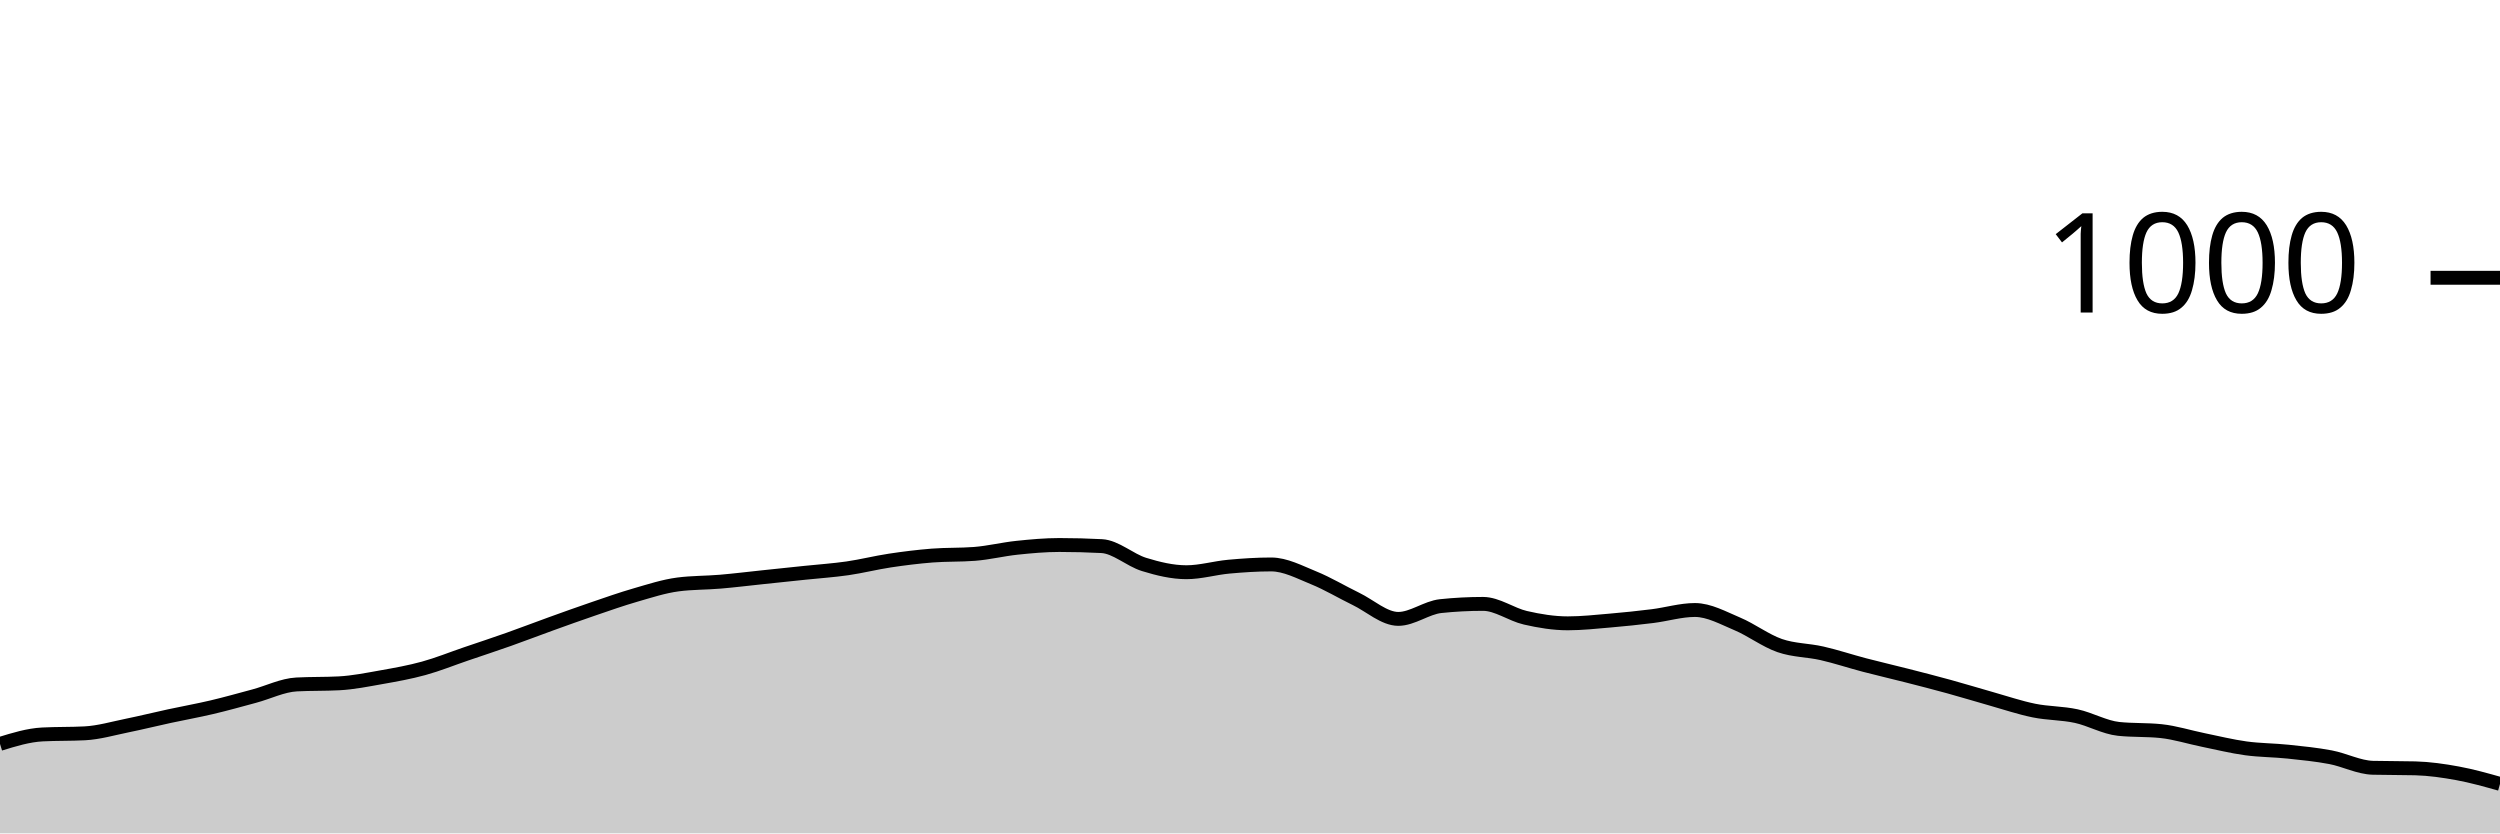
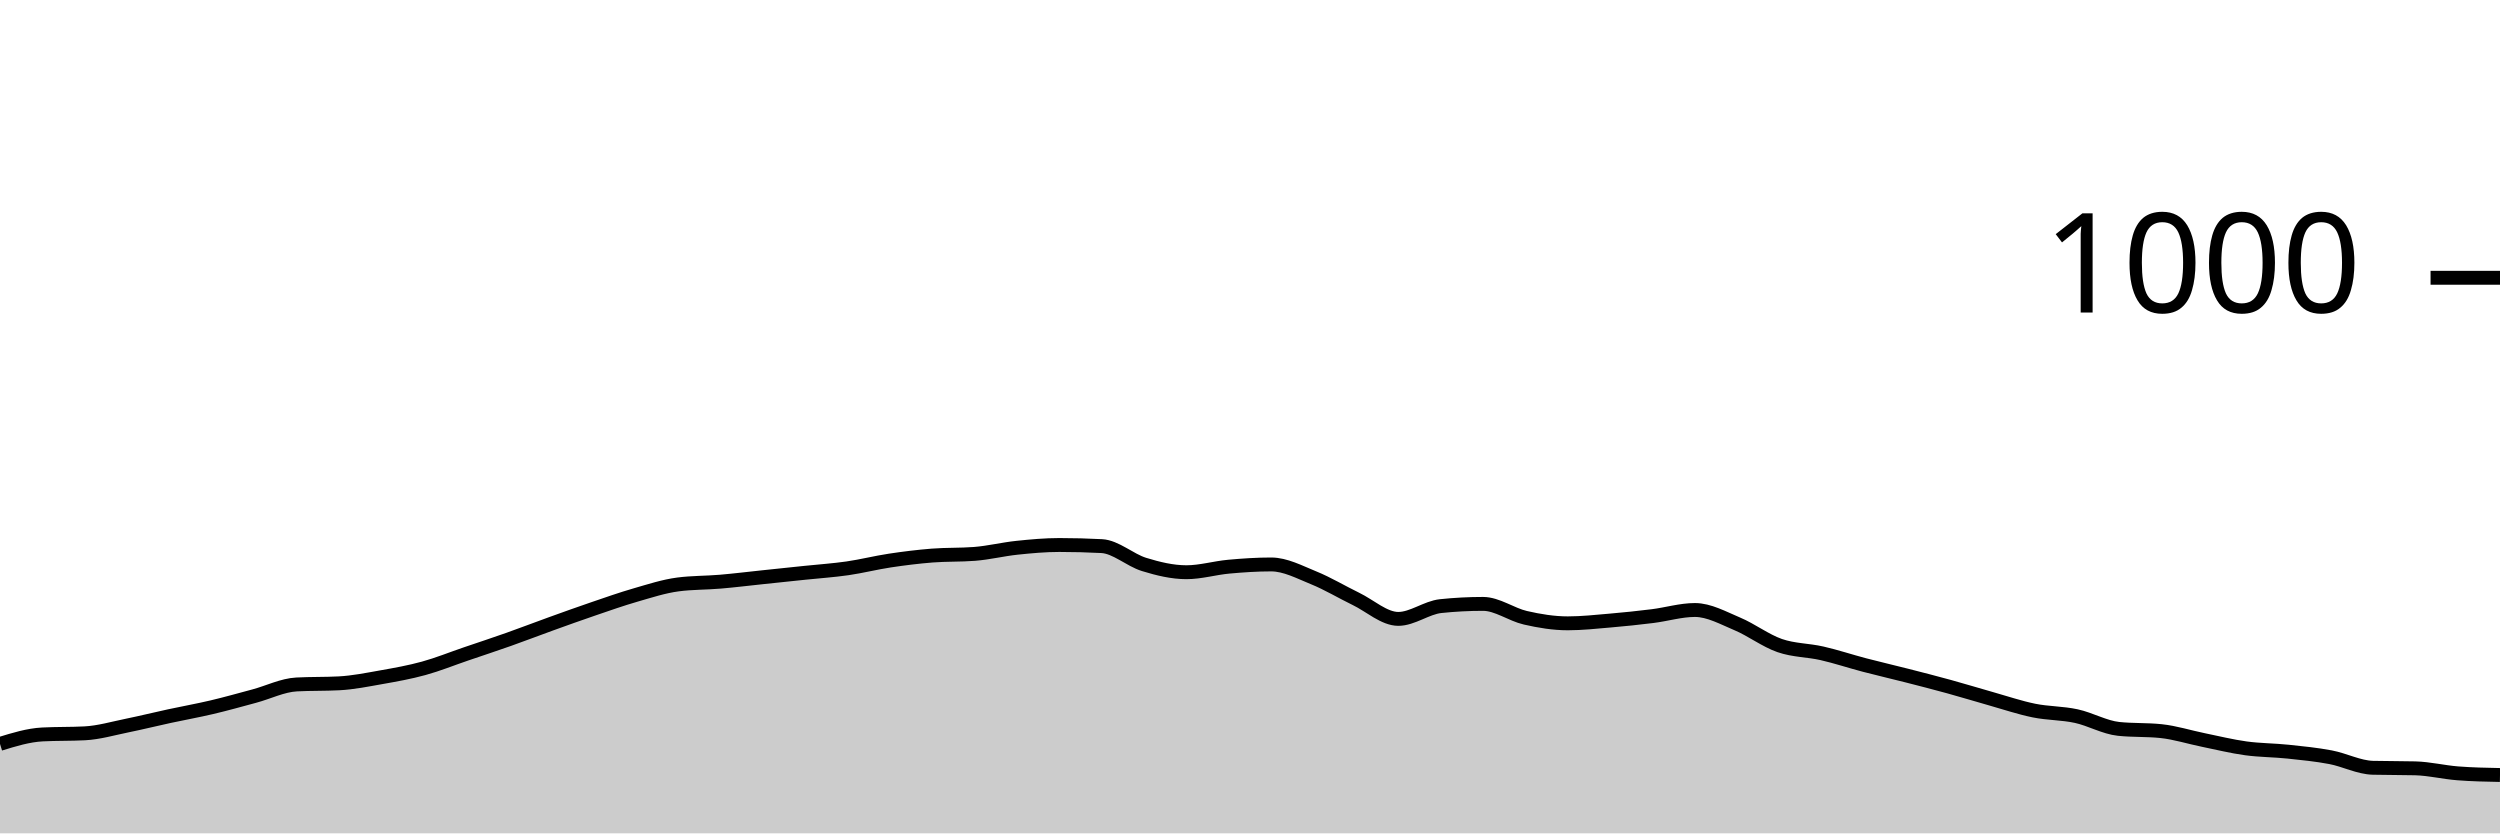
<svg xmlns="http://www.w3.org/2000/svg" viewBox="0 0 180 60">
  <g transform="translate(0,20)">
-     <path class="area" fill="rgba(0, 0, 0, 0.2)" d="M0,33.56C1.017,33.247,2.034,32.933,3.051,32.88C4.068,32.827,5.085,32.853,6.102,32.8C7.119,32.747,8.136,32.447,9.153,32.24C10.169,32.033,11.186,31.78,12.203,31.56C13.22,31.34,14.237,31.16,15.254,30.92C16.271,30.68,17.288,30.393,18.305,30.12C19.322,29.847,20.339,29.333,21.356,29.28C22.373,29.227,23.39,29.253,24.407,29.2C25.424,29.147,26.441,28.94,27.458,28.76C28.475,28.58,29.492,28.4,30.508,28.12C31.525,27.84,32.542,27.427,33.559,27.08C34.576,26.733,35.593,26.4,36.61,26.04C37.627,25.68,38.644,25.287,39.661,24.92C40.678,24.553,41.695,24.187,42.712,23.84C43.729,23.493,44.746,23.133,45.763,22.84C46.78,22.547,47.797,22.213,48.814,22.08C49.831,21.947,50.847,21.967,51.864,21.88C52.881,21.793,53.898,21.667,54.915,21.56C55.932,21.453,56.949,21.347,57.966,21.24C58.983,21.133,60,21.067,61.017,20.92C62.034,20.773,63.051,20.513,64.068,20.36C65.085,20.207,66.102,20.08,67.119,20C68.136,19.92,69.153,19.96,70.169,19.88C71.186,19.8,72.203,19.547,73.22,19.44C74.237,19.333,75.254,19.24,76.271,19.24C77.288,19.24,78.305,19.267,79.322,19.32C80.339,19.373,81.356,20.327,82.373,20.64C83.39,20.953,84.407,21.2,85.424,21.2C86.441,21.2,87.458,20.893,88.475,20.8C89.492,20.707,90.508,20.64,91.525,20.64C92.542,20.64,93.559,21.187,94.576,21.6C95.593,22.013,96.61,22.627,97.627,23.12C98.644,23.613,99.661,24.56,100.678,24.56C101.695,24.56,102.712,23.747,103.729,23.64C104.746,23.533,105.763,23.48,106.78,23.48C107.797,23.48,108.814,24.247,109.831,24.48C110.847,24.713,111.864,24.88,112.881,24.88C113.898,24.88,114.915,24.767,115.932,24.68C116.949,24.593,117.966,24.487,118.983,24.36C120,24.233,121.017,23.92,122.034,23.92C123.051,23.92,124.068,24.493,125.085,24.92C126.102,25.347,127.119,26.127,128.136,26.48C129.153,26.833,130.169,26.807,131.186,27.04C132.203,27.273,133.22,27.613,134.237,27.88C135.254,28.147,136.271,28.38,137.288,28.64C138.305,28.9,139.322,29.16,140.339,29.44C141.356,29.72,142.373,30.033,143.39,30.32C144.407,30.607,145.424,30.953,146.441,31.16C147.458,31.367,148.475,31.34,149.492,31.56C150.508,31.78,151.525,32.373,152.542,32.48C153.559,32.587,154.576,32.533,155.593,32.64C156.61,32.747,157.627,33.073,158.644,33.28C159.661,33.487,160.678,33.74,161.695,33.88C162.712,34.02,163.729,34.013,164.746,34.12C165.763,34.227,166.78,34.327,167.797,34.52C168.814,34.713,169.831,35.253,170.847,35.28C171.864,35.307,172.881,35.293,173.898,35.32C174.915,35.347,175.932,35.493,176.949,35.68C177.966,35.867,178.983,36.153,180,36.44L180,40C178.983,40,177.966,40,176.949,40C175.932,40,174.915,40,173.898,40C172.881,40,171.864,40,170.847,40C169.831,40,168.814,40,167.797,40C166.78,40,165.763,40,164.746,40C163.729,40,162.712,40,161.695,40C160.678,40,159.661,40,158.644,40C157.627,40,156.61,40,155.593,40C154.576,40,153.559,40,152.542,40C151.525,40,150.508,40,149.492,40C148.475,40,147.458,40,146.441,40C145.424,40,144.407,40,143.39,40C142.373,40,141.356,40,140.339,40C139.322,40,138.305,40,137.288,40C136.271,40,135.254,40,134.237,40C133.22,40,132.203,40,131.186,40C130.169,40,129.153,40,128.136,40C127.119,40,126.102,40,125.085,40C124.068,40,123.051,40,122.034,40C121.017,40,120,40,118.983,40C117.966,40,116.949,40,115.932,40C114.915,40,113.898,40,112.881,40C111.864,40,110.847,40,109.831,40C108.814,40,107.797,40,106.78,40C105.763,40,104.746,40,103.729,40C102.712,40,101.695,40,100.678,40C99.661,40,98.644,40,97.627,40C96.61,40,95.593,40,94.576,40C93.559,40,92.542,40,91.525,40C90.508,40,89.492,40,88.475,40C87.458,40,86.441,40,85.424,40C84.407,40,83.39,40,82.373,40C81.356,40,80.339,40,79.322,40C78.305,40,77.288,40,76.271,40C75.254,40,74.237,40,73.22,40C72.203,40,71.186,40,70.169,40C69.153,40,68.136,40,67.119,40C66.102,40,65.085,40,64.068,40C63.051,40,62.034,40,61.017,40C60,40,58.983,40,57.966,40C56.949,40,55.932,40,54.915,40C53.898,40,52.881,40,51.864,40C50.847,40,49.831,40,48.814,40C47.797,40,46.78,40,45.763,40C44.746,40,43.729,40,42.712,40C41.695,40,40.678,40,39.661,40C38.644,40,37.627,40,36.61,40C35.593,40,34.576,40,33.559,40C32.542,40,31.525,40,30.508,40C29.492,40,28.475,40,27.458,40C26.441,40,25.424,40,24.407,40C23.39,40,22.373,40,21.356,40C20.339,40,19.322,40,18.305,40C17.288,40,16.271,40,15.254,40C14.237,40,13.22,40,12.203,40C11.186,40,10.169,40,9.153,40C8.136,40,7.119,40,6.102,40C5.085,40,4.068,40,3.051,40C2.034,40,1.017,40,0,40Z" />
-     <path class="line" stroke="black" fill="none" d="M0,33.56C1.017,33.247,2.034,32.933,3.051,32.88C4.068,32.827,5.085,32.853,6.102,32.8C7.119,32.747,8.136,32.447,9.153,32.24C10.169,32.033,11.186,31.78,12.203,31.56C13.22,31.34,14.237,31.16,15.254,30.92C16.271,30.68,17.288,30.393,18.305,30.12C19.322,29.847,20.339,29.333,21.356,29.28C22.373,29.227,23.39,29.253,24.407,29.2C25.424,29.147,26.441,28.94,27.458,28.76C28.475,28.58,29.492,28.4,30.508,28.12C31.525,27.84,32.542,27.427,33.559,27.08C34.576,26.733,35.593,26.4,36.61,26.04C37.627,25.68,38.644,25.287,39.661,24.92C40.678,24.553,41.695,24.187,42.712,23.84C43.729,23.493,44.746,23.133,45.763,22.84C46.78,22.547,47.797,22.213,48.814,22.08C49.831,21.947,50.847,21.967,51.864,21.88C52.881,21.793,53.898,21.667,54.915,21.56C55.932,21.453,56.949,21.347,57.966,21.24C58.983,21.133,60,21.067,61.017,20.92C62.034,20.773,63.051,20.513,64.068,20.36C65.085,20.207,66.102,20.08,67.119,20C68.136,19.92,69.153,19.96,70.169,19.88C71.186,19.8,72.203,19.547,73.22,19.44C74.237,19.333,75.254,19.24,76.271,19.24C77.288,19.24,78.305,19.267,79.322,19.32C80.339,19.373,81.356,20.327,82.373,20.64C83.39,20.953,84.407,21.2,85.424,21.2C86.441,21.2,87.458,20.893,88.475,20.8C89.492,20.707,90.508,20.64,91.525,20.64C92.542,20.64,93.559,21.187,94.576,21.6C95.593,22.013,96.61,22.627,97.627,23.12C98.644,23.613,99.661,24.56,100.678,24.56C101.695,24.56,102.712,23.747,103.729,23.64C104.746,23.533,105.763,23.48,106.78,23.48C107.797,23.48,108.814,24.247,109.831,24.48C110.847,24.713,111.864,24.88,112.881,24.88C113.898,24.88,114.915,24.767,115.932,24.68C116.949,24.593,117.966,24.487,118.983,24.36C120,24.233,121.017,23.92,122.034,23.92C123.051,23.92,124.068,24.493,125.085,24.92C126.102,25.347,127.119,26.127,128.136,26.48C129.153,26.833,130.169,26.807,131.186,27.04C132.203,27.273,133.22,27.613,134.237,27.88C135.254,28.147,136.271,28.38,137.288,28.64C138.305,28.9,139.322,29.16,140.339,29.44C141.356,29.72,142.373,30.033,143.39,30.32C144.407,30.607,145.424,30.953,146.441,31.16C147.458,31.367,148.475,31.34,149.492,31.56C150.508,31.78,151.525,32.373,152.542,32.48C153.559,32.587,154.576,32.533,155.593,32.64C156.61,32.747,157.627,33.073,158.644,33.28C159.661,33.487,160.678,33.74,161.695,33.88C162.712,34.02,163.729,34.013,164.746,34.12C165.763,34.227,166.78,34.327,167.797,34.52C168.814,34.713,169.831,35.253,170.847,35.28C171.864,35.307,172.881,35.293,173.898,35.32C174.915,35.347,175.932,35.493,176.949,35.68C177.966,35.867,178.983,36.153,180,36.44" />
+     <path class="area" fill="rgba(0, 0, 0, 0.2)" d="M0,33.56C1.017,33.247,2.034,32.933,3.051,32.88C4.068,32.827,5.085,32.853,6.102,32.8C7.119,32.747,8.136,32.447,9.153,32.24C10.169,32.033,11.186,31.78,12.203,31.56C13.22,31.34,14.237,31.16,15.254,30.92C16.271,30.68,17.288,30.393,18.305,30.12C19.322,29.847,20.339,29.333,21.356,29.28C22.373,29.227,23.39,29.253,24.407,29.2C25.424,29.147,26.441,28.94,27.458,28.76C28.475,28.58,29.492,28.4,30.508,28.12C31.525,27.84,32.542,27.427,33.559,27.08C34.576,26.733,35.593,26.4,36.61,26.04C37.627,25.68,38.644,25.287,39.661,24.92C40.678,24.553,41.695,24.187,42.712,23.84C43.729,23.493,44.746,23.133,45.763,22.84C46.78,22.547,47.797,22.213,48.814,22.08C49.831,21.947,50.847,21.967,51.864,21.88C52.881,21.793,53.898,21.667,54.915,21.56C55.932,21.453,56.949,21.347,57.966,21.24C58.983,21.133,60,21.067,61.017,20.92C62.034,20.773,63.051,20.513,64.068,20.36C65.085,20.207,66.102,20.08,67.119,20C68.136,19.92,69.153,19.96,70.169,19.88C71.186,19.8,72.203,19.547,73.22,19.44C74.237,19.333,75.254,19.24,76.271,19.24C77.288,19.24,78.305,19.267,79.322,19.32C80.339,19.373,81.356,20.327,82.373,20.64C83.39,20.953,84.407,21.2,85.424,21.2C86.441,21.2,87.458,20.893,88.475,20.8C89.492,20.707,90.508,20.64,91.525,20.64C92.542,20.64,93.559,21.187,94.576,21.6C95.593,22.013,96.61,22.627,97.627,23.12C98.644,23.613,99.661,24.56,100.678,24.56C101.695,24.56,102.712,23.747,103.729,23.64C104.746,23.533,105.763,23.48,106.78,23.48C107.797,23.48,108.814,24.247,109.831,24.48C110.847,24.713,111.864,24.88,112.881,24.88C113.898,24.88,114.915,24.767,115.932,24.68C116.949,24.593,117.966,24.487,118.983,24.36C120,24.233,121.017,23.92,122.034,23.92C123.051,23.92,124.068,24.493,125.085,24.92C126.102,25.347,127.119,26.127,128.136,26.48C129.153,26.833,130.169,26.807,131.186,27.04C132.203,27.273,133.22,27.613,134.237,27.88C135.254,28.147,136.271,28.38,137.288,28.64C138.305,28.9,139.322,29.16,140.339,29.44C141.356,29.72,142.373,30.033,143.39,30.32C144.407,30.607,145.424,30.953,146.441,31.16C147.458,31.367,148.475,31.34,149.492,31.56C150.508,31.78,151.525,32.373,152.542,32.48C153.559,32.587,154.576,32.533,155.593,32.64C156.61,32.747,157.627,33.073,158.644,33.28C159.661,33.487,160.678,33.74,161.695,33.88C162.712,34.02,163.729,34.013,164.746,34.12C165.763,34.227,166.78,34.327,167.797,34.52C168.814,34.713,169.831,35.253,170.847,35.28C171.864,35.307,172.881,35.293,173.898,35.32C174.915,35.347,175.932,35.6,176.949,35.68C177.966,35.76,178.983,35.78,180,35.8L180,40C178.983,40,177.966,40,176.949,40C175.932,40,174.915,40,173.898,40C172.881,40,171.864,40,170.847,40C169.831,40,168.814,40,167.797,40C166.78,40,165.763,40,164.746,40C163.729,40,162.712,40,161.695,40C160.678,40,159.661,40,158.644,40C157.627,40,156.61,40,155.593,40C154.576,40,153.559,40,152.542,40C151.525,40,150.508,40,149.492,40C148.475,40,147.458,40,146.441,40C145.424,40,144.407,40,143.39,40C142.373,40,141.356,40,140.339,40C139.322,40,138.305,40,137.288,40C136.271,40,135.254,40,134.237,40C133.22,40,132.203,40,131.186,40C130.169,40,129.153,40,128.136,40C127.119,40,126.102,40,125.085,40C124.068,40,123.051,40,122.034,40C121.017,40,120,40,118.983,40C117.966,40,116.949,40,115.932,40C114.915,40,113.898,40,112.881,40C111.864,40,110.847,40,109.831,40C108.814,40,107.797,40,106.78,40C105.763,40,104.746,40,103.729,40C102.712,40,101.695,40,100.678,40C99.661,40,98.644,40,97.627,40C96.61,40,95.593,40,94.576,40C93.559,40,92.542,40,91.525,40C90.508,40,89.492,40,88.475,40C87.458,40,86.441,40,85.424,40C84.407,40,83.39,40,82.373,40C81.356,40,80.339,40,79.322,40C78.305,40,77.288,40,76.271,40C75.254,40,74.237,40,73.22,40C72.203,40,71.186,40,70.169,40C69.153,40,68.136,40,67.119,40C66.102,40,65.085,40,64.068,40C63.051,40,62.034,40,61.017,40C60,40,58.983,40,57.966,40C56.949,40,55.932,40,54.915,40C53.898,40,52.881,40,51.864,40C50.847,40,49.831,40,48.814,40C47.797,40,46.78,40,45.763,40C44.746,40,43.729,40,42.712,40C41.695,40,40.678,40,39.661,40C38.644,40,37.627,40,36.61,40C35.593,40,34.576,40,33.559,40C32.542,40,31.525,40,30.508,40C29.492,40,28.475,40,27.458,40C26.441,40,25.424,40,24.407,40C23.39,40,22.373,40,21.356,40C20.339,40,19.322,40,18.305,40C17.288,40,16.271,40,15.254,40C14.237,40,13.22,40,12.203,40C11.186,40,10.169,40,9.153,40C8.136,40,7.119,40,6.102,40C5.085,40,4.068,40,3.051,40C2.034,40,1.017,40,0,40Z" />
+     <path class="line" stroke="black" fill="none" d="M0,33.56C1.017,33.247,2.034,32.933,3.051,32.88C4.068,32.827,5.085,32.853,6.102,32.8C7.119,32.747,8.136,32.447,9.153,32.24C10.169,32.033,11.186,31.78,12.203,31.56C13.22,31.34,14.237,31.16,15.254,30.92C16.271,30.68,17.288,30.393,18.305,30.12C19.322,29.847,20.339,29.333,21.356,29.28C22.373,29.227,23.39,29.253,24.407,29.2C25.424,29.147,26.441,28.94,27.458,28.76C28.475,28.58,29.492,28.4,30.508,28.12C31.525,27.84,32.542,27.427,33.559,27.08C34.576,26.733,35.593,26.4,36.61,26.04C37.627,25.68,38.644,25.287,39.661,24.92C40.678,24.553,41.695,24.187,42.712,23.84C43.729,23.493,44.746,23.133,45.763,22.84C46.78,22.547,47.797,22.213,48.814,22.08C49.831,21.947,50.847,21.967,51.864,21.88C52.881,21.793,53.898,21.667,54.915,21.56C55.932,21.453,56.949,21.347,57.966,21.24C58.983,21.133,60,21.067,61.017,20.92C62.034,20.773,63.051,20.513,64.068,20.36C65.085,20.207,66.102,20.08,67.119,20C68.136,19.92,69.153,19.96,70.169,19.88C71.186,19.8,72.203,19.547,73.22,19.44C74.237,19.333,75.254,19.24,76.271,19.24C77.288,19.24,78.305,19.267,79.322,19.32C80.339,19.373,81.356,20.327,82.373,20.64C83.39,20.953,84.407,21.2,85.424,21.2C86.441,21.2,87.458,20.893,88.475,20.8C89.492,20.707,90.508,20.64,91.525,20.64C92.542,20.64,93.559,21.187,94.576,21.6C95.593,22.013,96.61,22.627,97.627,23.12C98.644,23.613,99.661,24.56,100.678,24.56C101.695,24.56,102.712,23.747,103.729,23.64C104.746,23.533,105.763,23.48,106.78,23.48C107.797,23.48,108.814,24.247,109.831,24.48C110.847,24.713,111.864,24.88,112.881,24.88C113.898,24.88,114.915,24.767,115.932,24.68C116.949,24.593,117.966,24.487,118.983,24.36C120,24.233,121.017,23.92,122.034,23.92C123.051,23.92,124.068,24.493,125.085,24.92C126.102,25.347,127.119,26.127,128.136,26.48C129.153,26.833,130.169,26.807,131.186,27.04C132.203,27.273,133.22,27.613,134.237,27.88C135.254,28.147,136.271,28.38,137.288,28.64C138.305,28.9,139.322,29.16,140.339,29.44C141.356,29.72,142.373,30.033,143.39,30.32C144.407,30.607,145.424,30.953,146.441,31.16C147.458,31.367,148.475,31.34,149.492,31.56C150.508,31.78,151.525,32.373,152.542,32.48C153.559,32.587,154.576,32.533,155.593,32.64C156.61,32.747,157.627,33.073,158.644,33.28C159.661,33.487,160.678,33.74,161.695,33.88C162.712,34.02,163.729,34.013,164.746,34.12C165.763,34.227,166.78,34.327,167.797,34.52C168.814,34.713,169.831,35.253,170.847,35.28C171.864,35.307,172.881,35.293,173.898,35.32C174.915,35.347,175.932,35.6,176.949,35.68C177.966,35.76,178.983,35.78,180,35.8" />
    <path class="axis-ceiling" stroke-width="1" stroke="black" fill="none" d="M175,0L180,0" />
    <text class="axis-ceiling-label" font-family="sans-serif" text-anchor="end" font-size="10px" x="170" y="2.5">1000</text>
  </g>
</svg>
